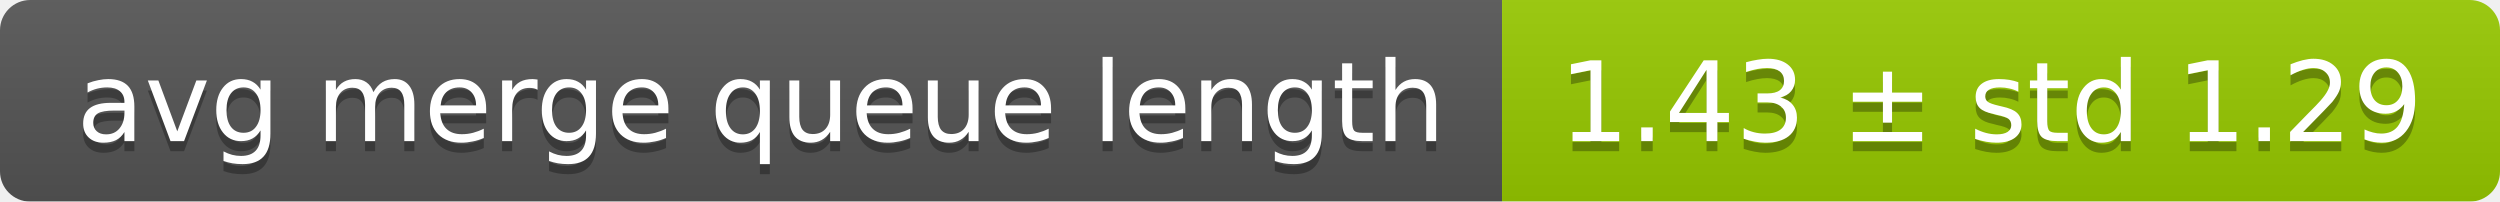
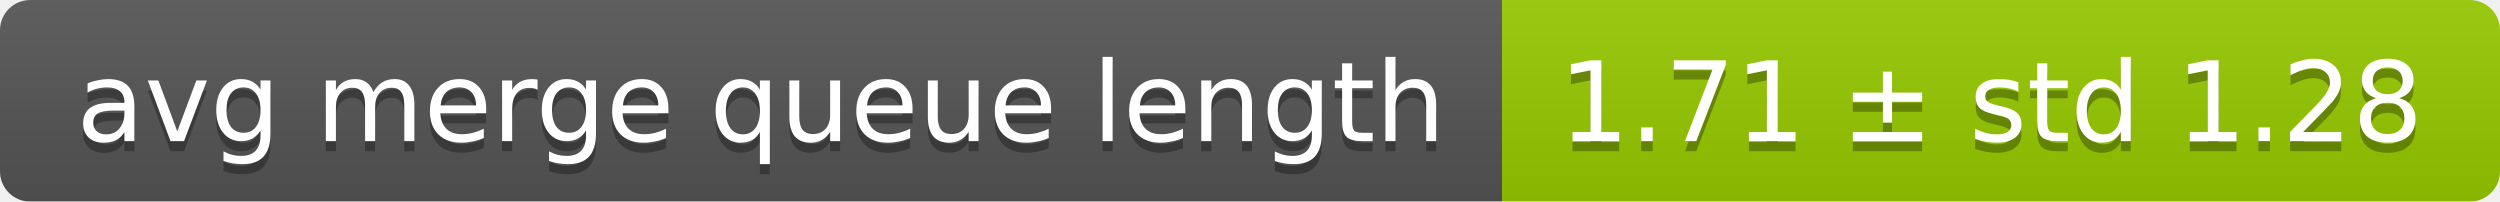
<svg xmlns="http://www.w3.org/2000/svg" width="248" height="20">
  <linearGradient id="smooth" x2="0" y2="100%">
    <stop offset="0" stop-color="#bbb" stop-opacity=".1" />
    <stop offset="1" stop-opacity=".1" />
  </linearGradient>
  <mask id="round">
    <rect width="248" height="20" rx="3" fill="#fff" />
  </mask>
  <g mask="url(#round)">
    <rect width="149" height="20" fill="#555" />
    <rect x="149" width="99" height="20" fill="#97ca00" />
    <rect width="248" height="20" fill="url(#smooth)" />
  </g>
  <g fill="#fff" text-anchor="middle" font-family="DejaVu Sans,Verdana,Geneva,sans-serif" font-size="11">
    <text x="75.5" y="15" fill="#010101" fill-opacity=".3">avg merge queue length</text>
    <text x="75.5" y="14">avg merge queue length</text>
-     <text x="197.5" y="15" fill="#010101" fill-opacity=".3">1.43 ± std 1.29</text>
-     <text x="197.5" y="14">1.43 ± std 1.29</text>
+     <text x="197.5" y="15" fill="#010101" fill-opacity=".3">1.71 ± std 1.28</text>
+     <text x="197.5" y="14">1.71 ± std 1.28</text>
  </g>
</svg>
